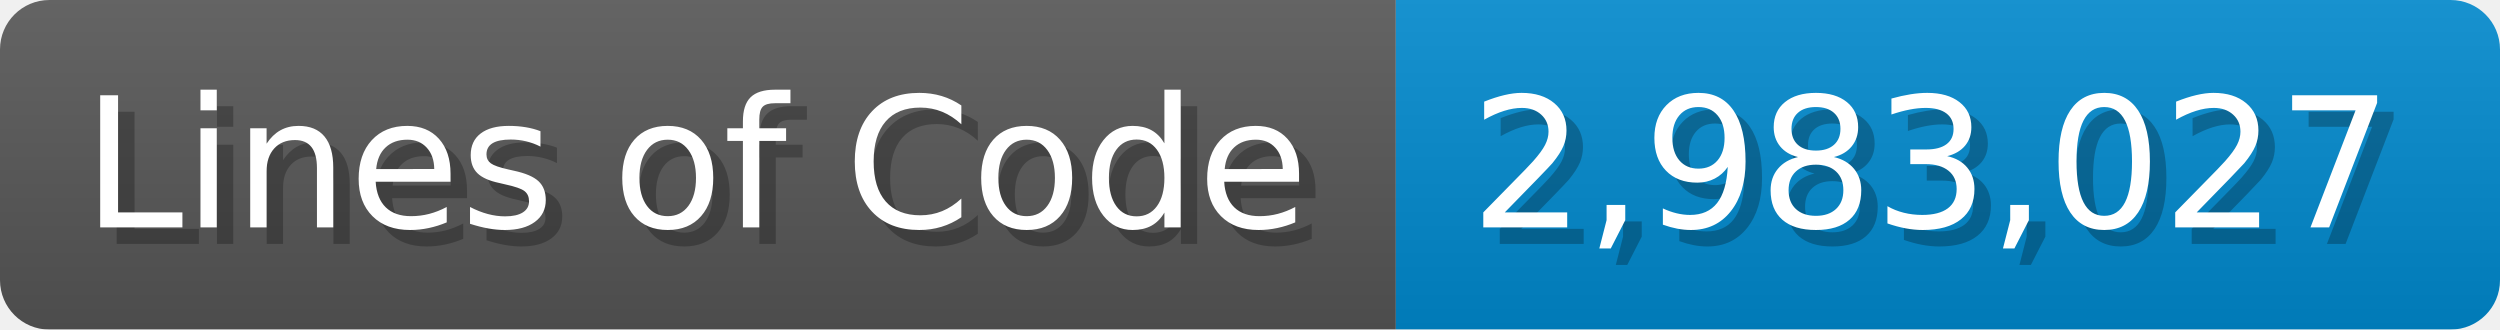
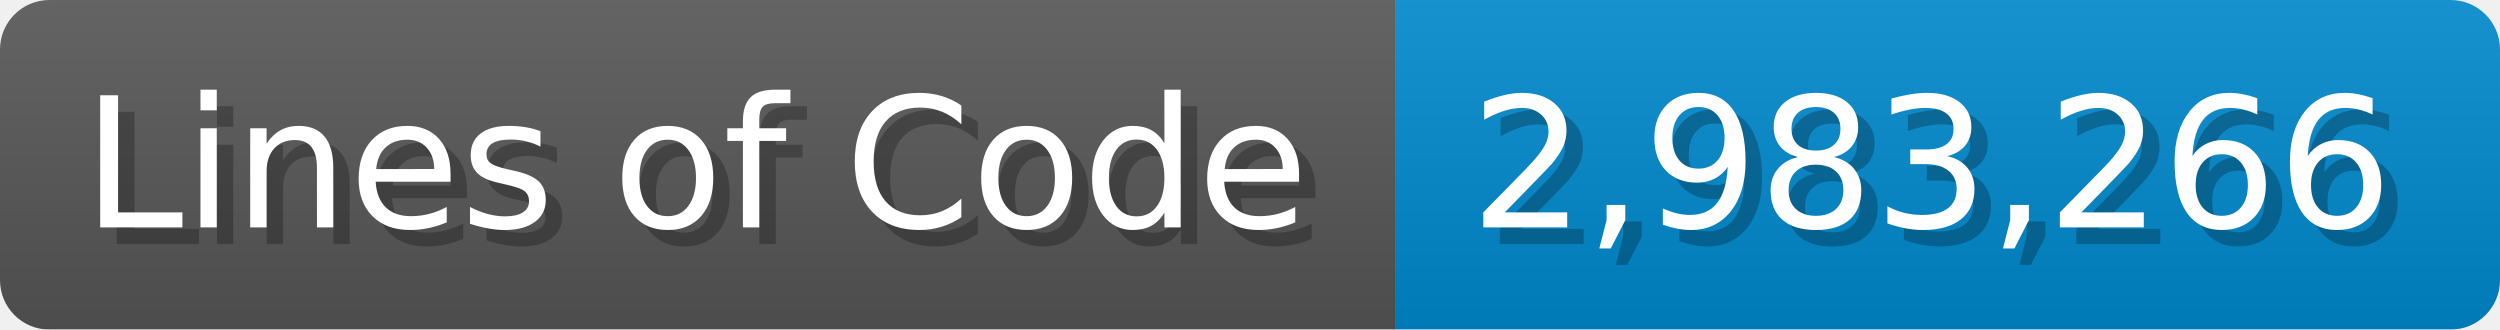
<svg xmlns="http://www.w3.org/2000/svg" width="151.7" height="20" viewBox="0 0 1517 200">
  <linearGradient id="a" x2="0" y2="100%">
    <stop offset="0" stop-opacity=".1" stop-color="#EEE" />
    <stop offset="1" stop-opacity=".1" />
  </linearGradient>
  <mask id="m">
    <rect width="1517" height="200" rx="30" fill="#FFF" />
  </mask>
  <g mask="url(#m)">
    <rect width="847" height="200" fill="#555" />
    <rect width="670" height="200" fill="#08C" x="847" />
    <rect width="1517" height="200" fill="url(#a)" />
  </g>
  <g fill="#fff" text-anchor="start" font-family="Verdana,DejaVu Sans,sans-serif" font-size="110">
    <text x="60" y="148" textLength="747" fill="#000" opacity="0.25">Lines of Code</text>
    <text x="50" y="138" textLength="747">Lines of Code</text>
-     <text x="902" y="148" textLength="570" fill="#000" opacity="0.25">2,983,027</text>
-     <text x="892" y="138" textLength="570">2,983,027</text>
+     <text x="902" y="148" textLength="570" fill="#000" opacity="0.25">2,983,266</text>
+     <text x="892" y="138" textLength="570">2,983,266</text>
  </g>
</svg>
